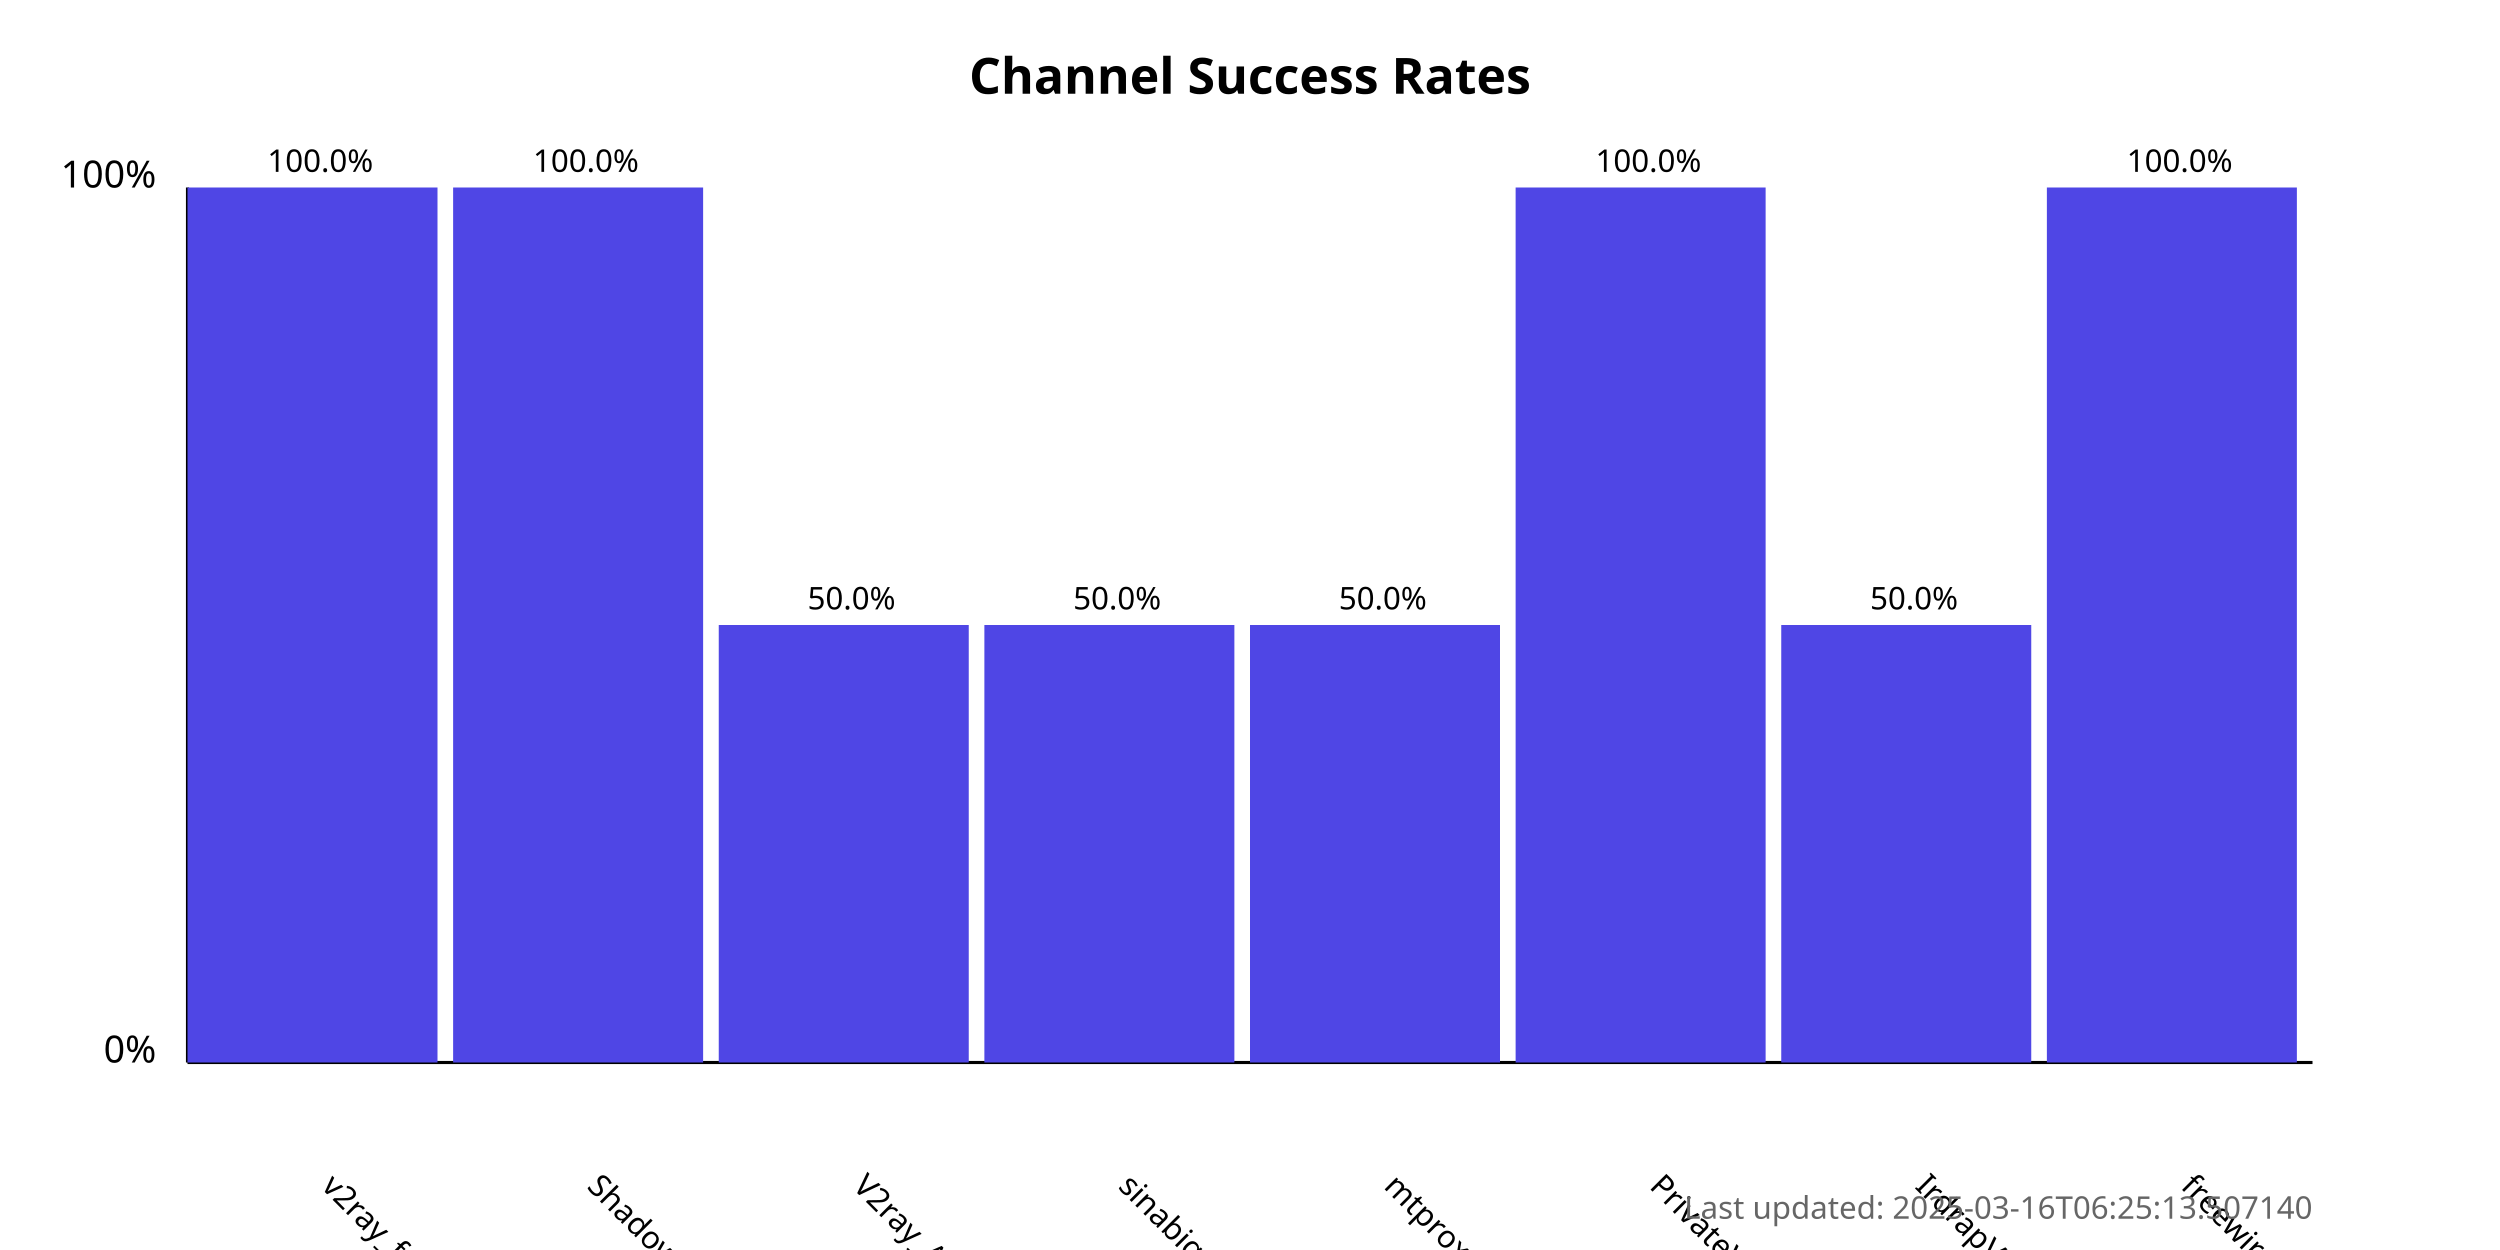
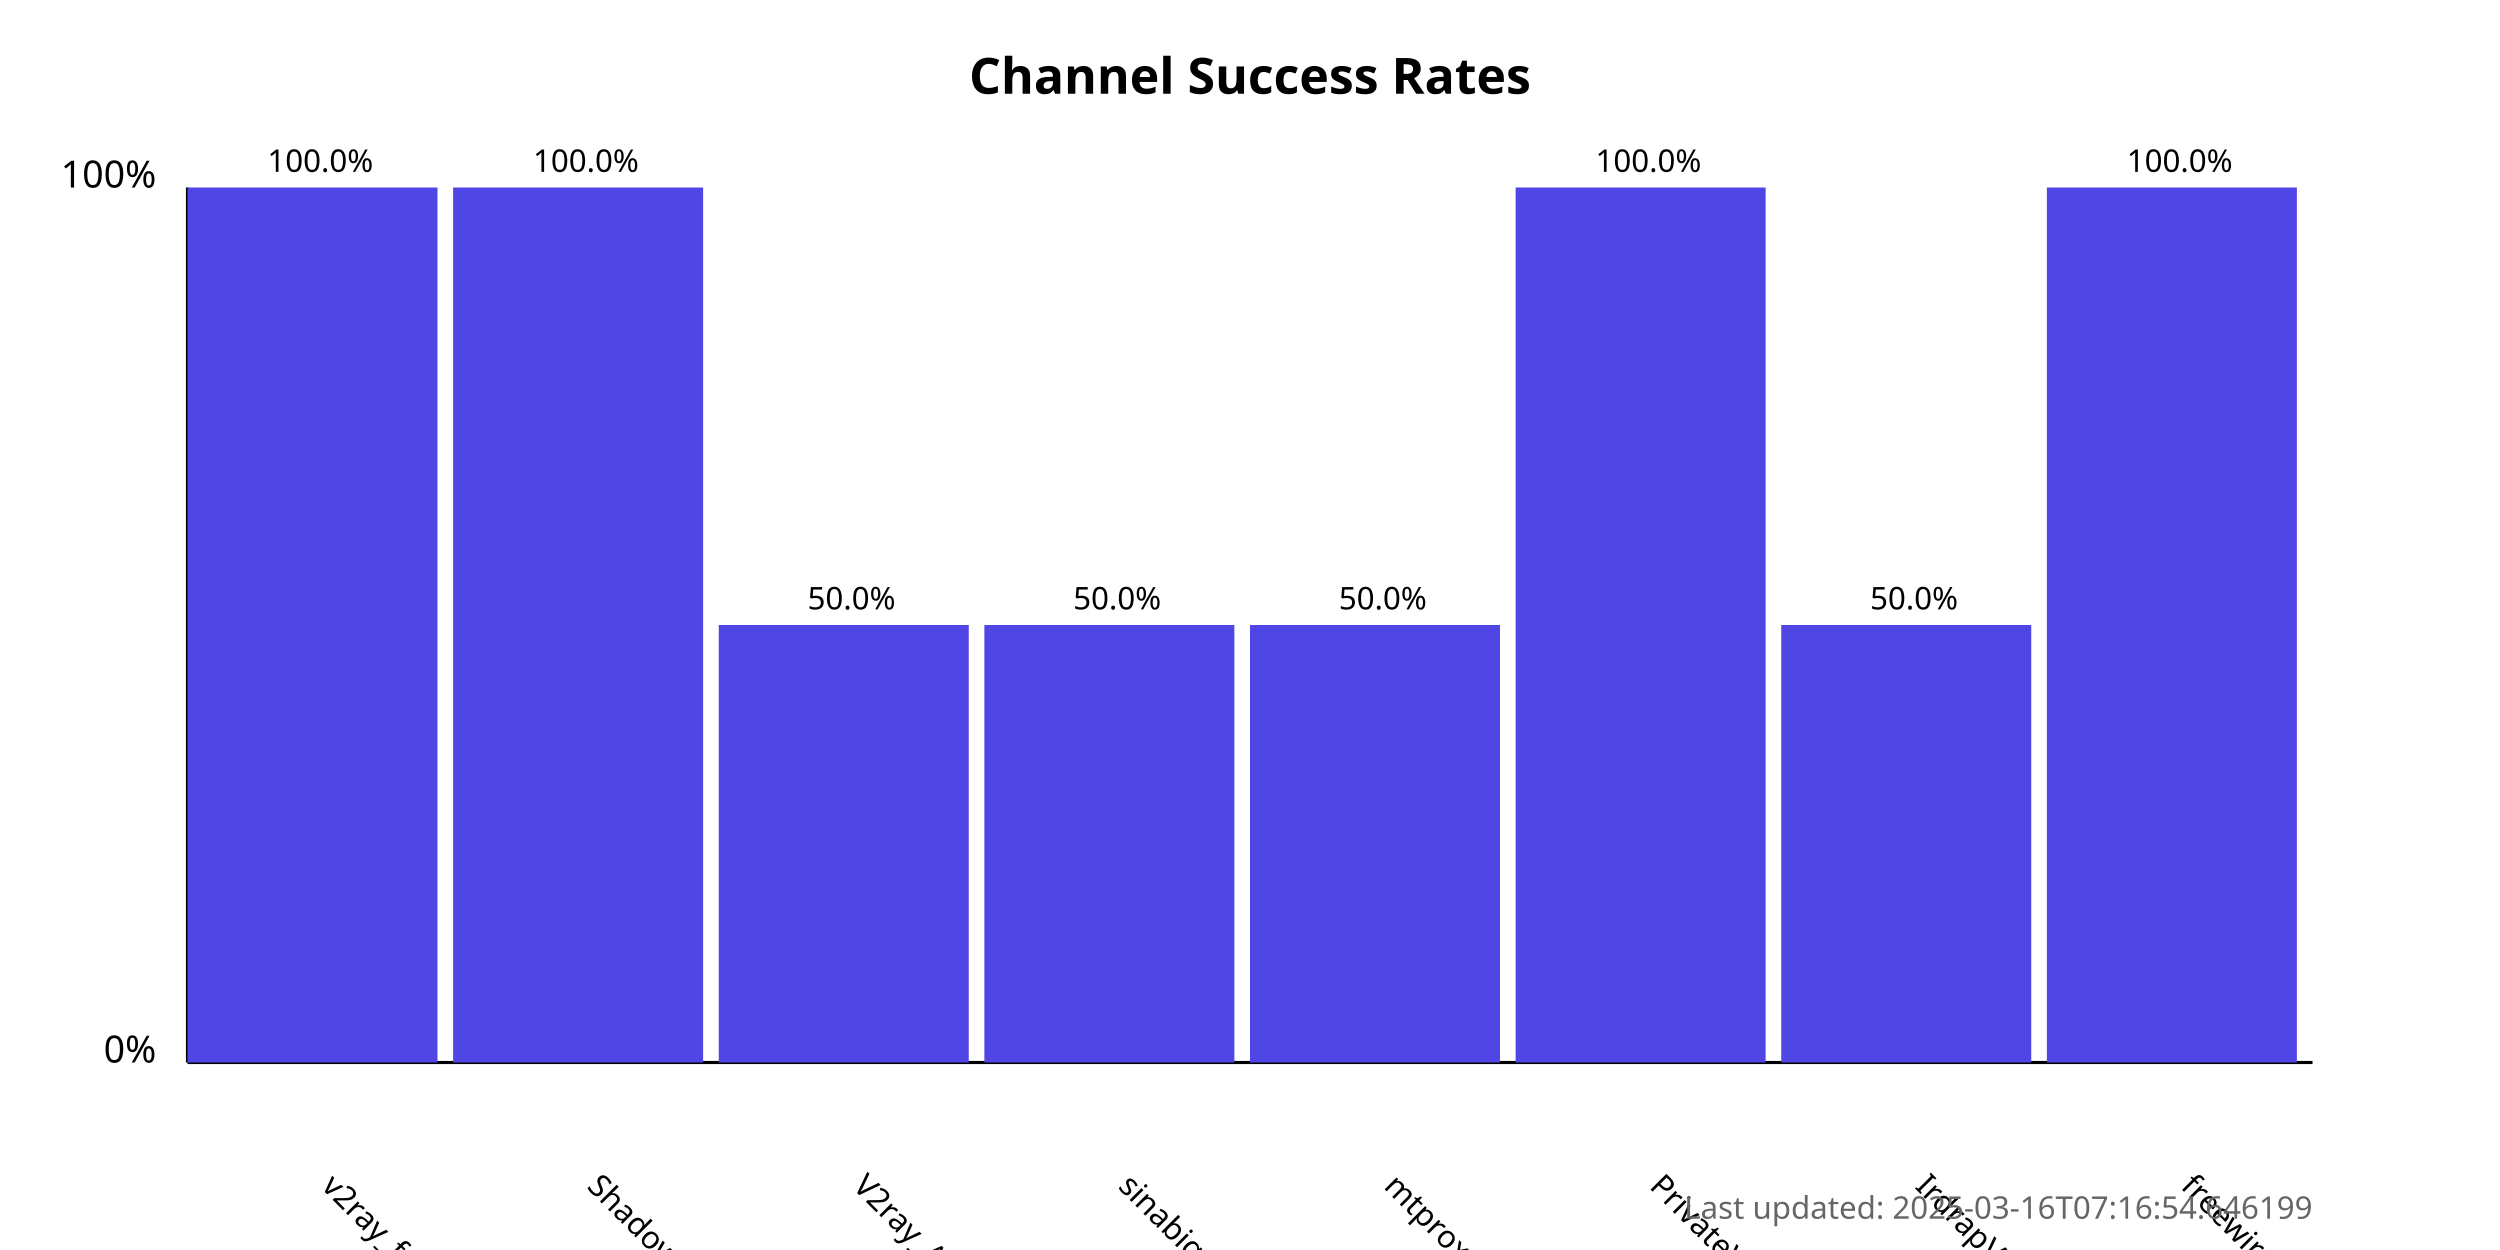
<svg xmlns="http://www.w3.org/2000/svg" width="800" height="400">
  <style>
            .chart-title { font: bold 16px sans-serif; }
            .axis-label { font: 12px sans-serif; }
            .tick-label { font: 10px sans-serif; }
            .bar { fill: #4f46e5; }
            .bar:hover { fill: #6366f1; }
            .timestamp { font: 10px sans-serif; fill: #666; }
        </style>
  <text x="400.0" y="30" text-anchor="middle" class="chart-title">
            Channel Success Rates
        </text>
  <line x1="60" y1="340" x2="60" y2="60" stroke="black" stroke-width="1" />
  <line x1="60" y1="340" x2="740" y2="340" stroke="black" stroke-width="1" />
  <text x="50" y="340" text-anchor="end" class="axis-label">0%</text>
  <text x="50" y="60" text-anchor="end" class="axis-label">100%</text>
  <g>
    <rect x="60" y="60.0" width="80.0" height="280.0" class="bar" />
    <text x="102.5" y="380" transform="rotate(45, 102.5, 380)" text-anchor="start" class="tick-label">
                v2ray_free_conf
            </text>
    <text x="102.5" y="55.0" text-anchor="middle" class="tick-label">
                100.0%
            </text>
  </g>
  <g>
    <rect x="145.0" y="60.0" width="80.0" height="280.0" class="bar" />
    <text x="187.5" y="380" transform="rotate(45, 187.5, 380)" text-anchor="start" class="tick-label">
                ShadowProxy66
            </text>
    <text x="187.5" y="55.0" text-anchor="middle" class="tick-label">
                100.0%
            </text>
  </g>
  <g>
    <rect x="230.0" y="200.0" width="80.0" height="140.0" class="bar" />
    <text x="272.5" y="380" transform="rotate(45, 272.5, 380)" text-anchor="start" class="tick-label">
                V2ray_Alpha
            </text>
    <text x="272.5" y="195.0" text-anchor="middle" class="tick-label">
                50.0%
            </text>
  </g>
  <g>
    <rect x="315.0" y="200.0" width="80.0" height="140.0" class="bar" />
    <text x="357.5" y="380" transform="rotate(45, 357.5, 380)" text-anchor="start" class="tick-label">
                sinabigo
            </text>
    <text x="357.5" y="195.0" text-anchor="middle" class="tick-label">
                50.0%
            </text>
  </g>
  <g>
    <rect x="400.0" y="200.0" width="80.0" height="140.0" class="bar" />
    <text x="442.5" y="380" transform="rotate(45, 442.5, 380)" text-anchor="start" class="tick-label">
                mtproxy_lists
            </text>
    <text x="442.5" y="195.0" text-anchor="middle" class="tick-label">
                50.0%
            </text>
  </g>
  <g>
    <rect x="485.0" y="60.0" width="80.0" height="280.0" class="bar" />
    <text x="527.5" y="380" transform="rotate(45, 527.5, 380)" text-anchor="start" class="tick-label">
                PrivateVPNs
            </text>
    <text x="527.5" y="55.0" text-anchor="middle" class="tick-label">
                100.0%
            </text>
  </g>
  <g>
    <rect x="570.0" y="200.0" width="80.0" height="140.0" class="bar" />
    <text x="612.5" y="380" transform="rotate(45, 612.5, 380)" text-anchor="start" class="tick-label">
                IrdrapVPNnews
            </text>
    <text x="612.5" y="195.0" text-anchor="middle" class="tick-label">
                50.0%
            </text>
  </g>
  <g>
    <rect x="655.0" y="60.0" width="80.0" height="280.0" class="bar" />
    <text x="697.5" y="380" transform="rotate(45, 697.5, 380)" text-anchor="start" class="tick-label">
                freewireguard
            </text>
    <text x="697.5" y="55.0" text-anchor="middle" class="tick-label">
                100.0%
            </text>
  </g>
  <text x="740" y="390" text-anchor="end" class="timestamp">
-             Last updated: 2025-03-16T06:25:13.507140
+             Last updated: 2025-03-16T07:16:54.646199
        </text>
</svg>
